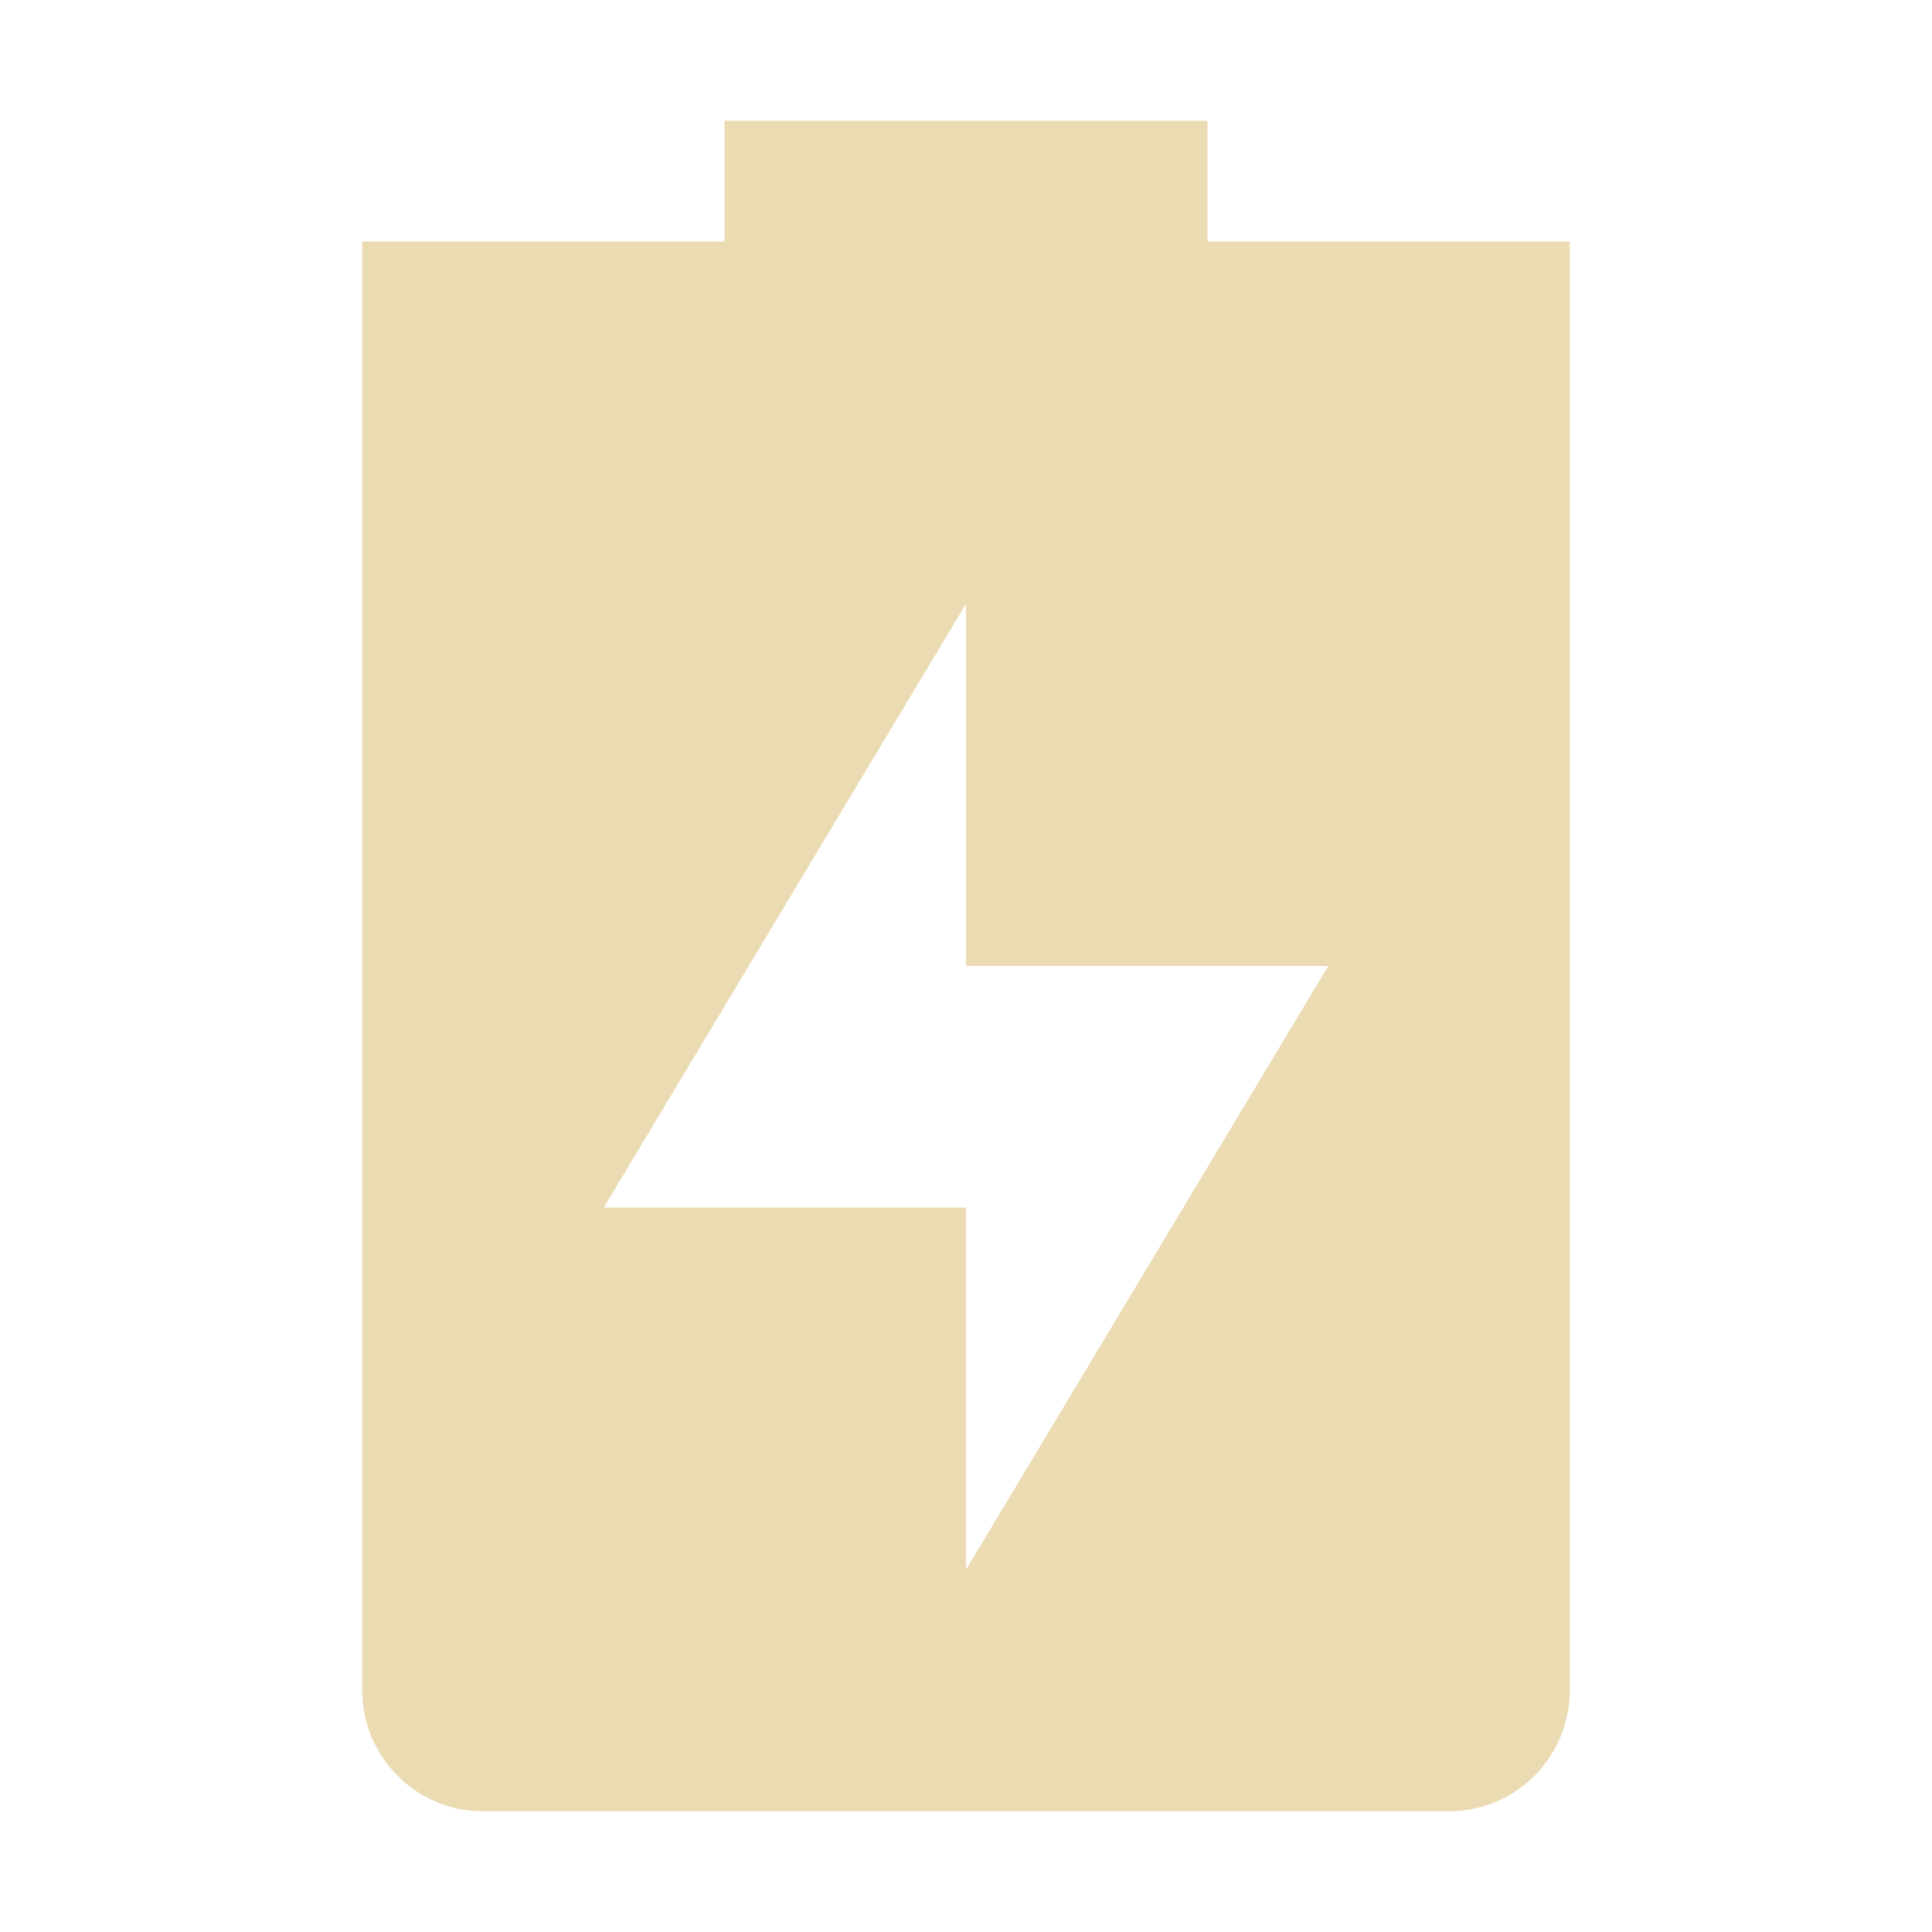
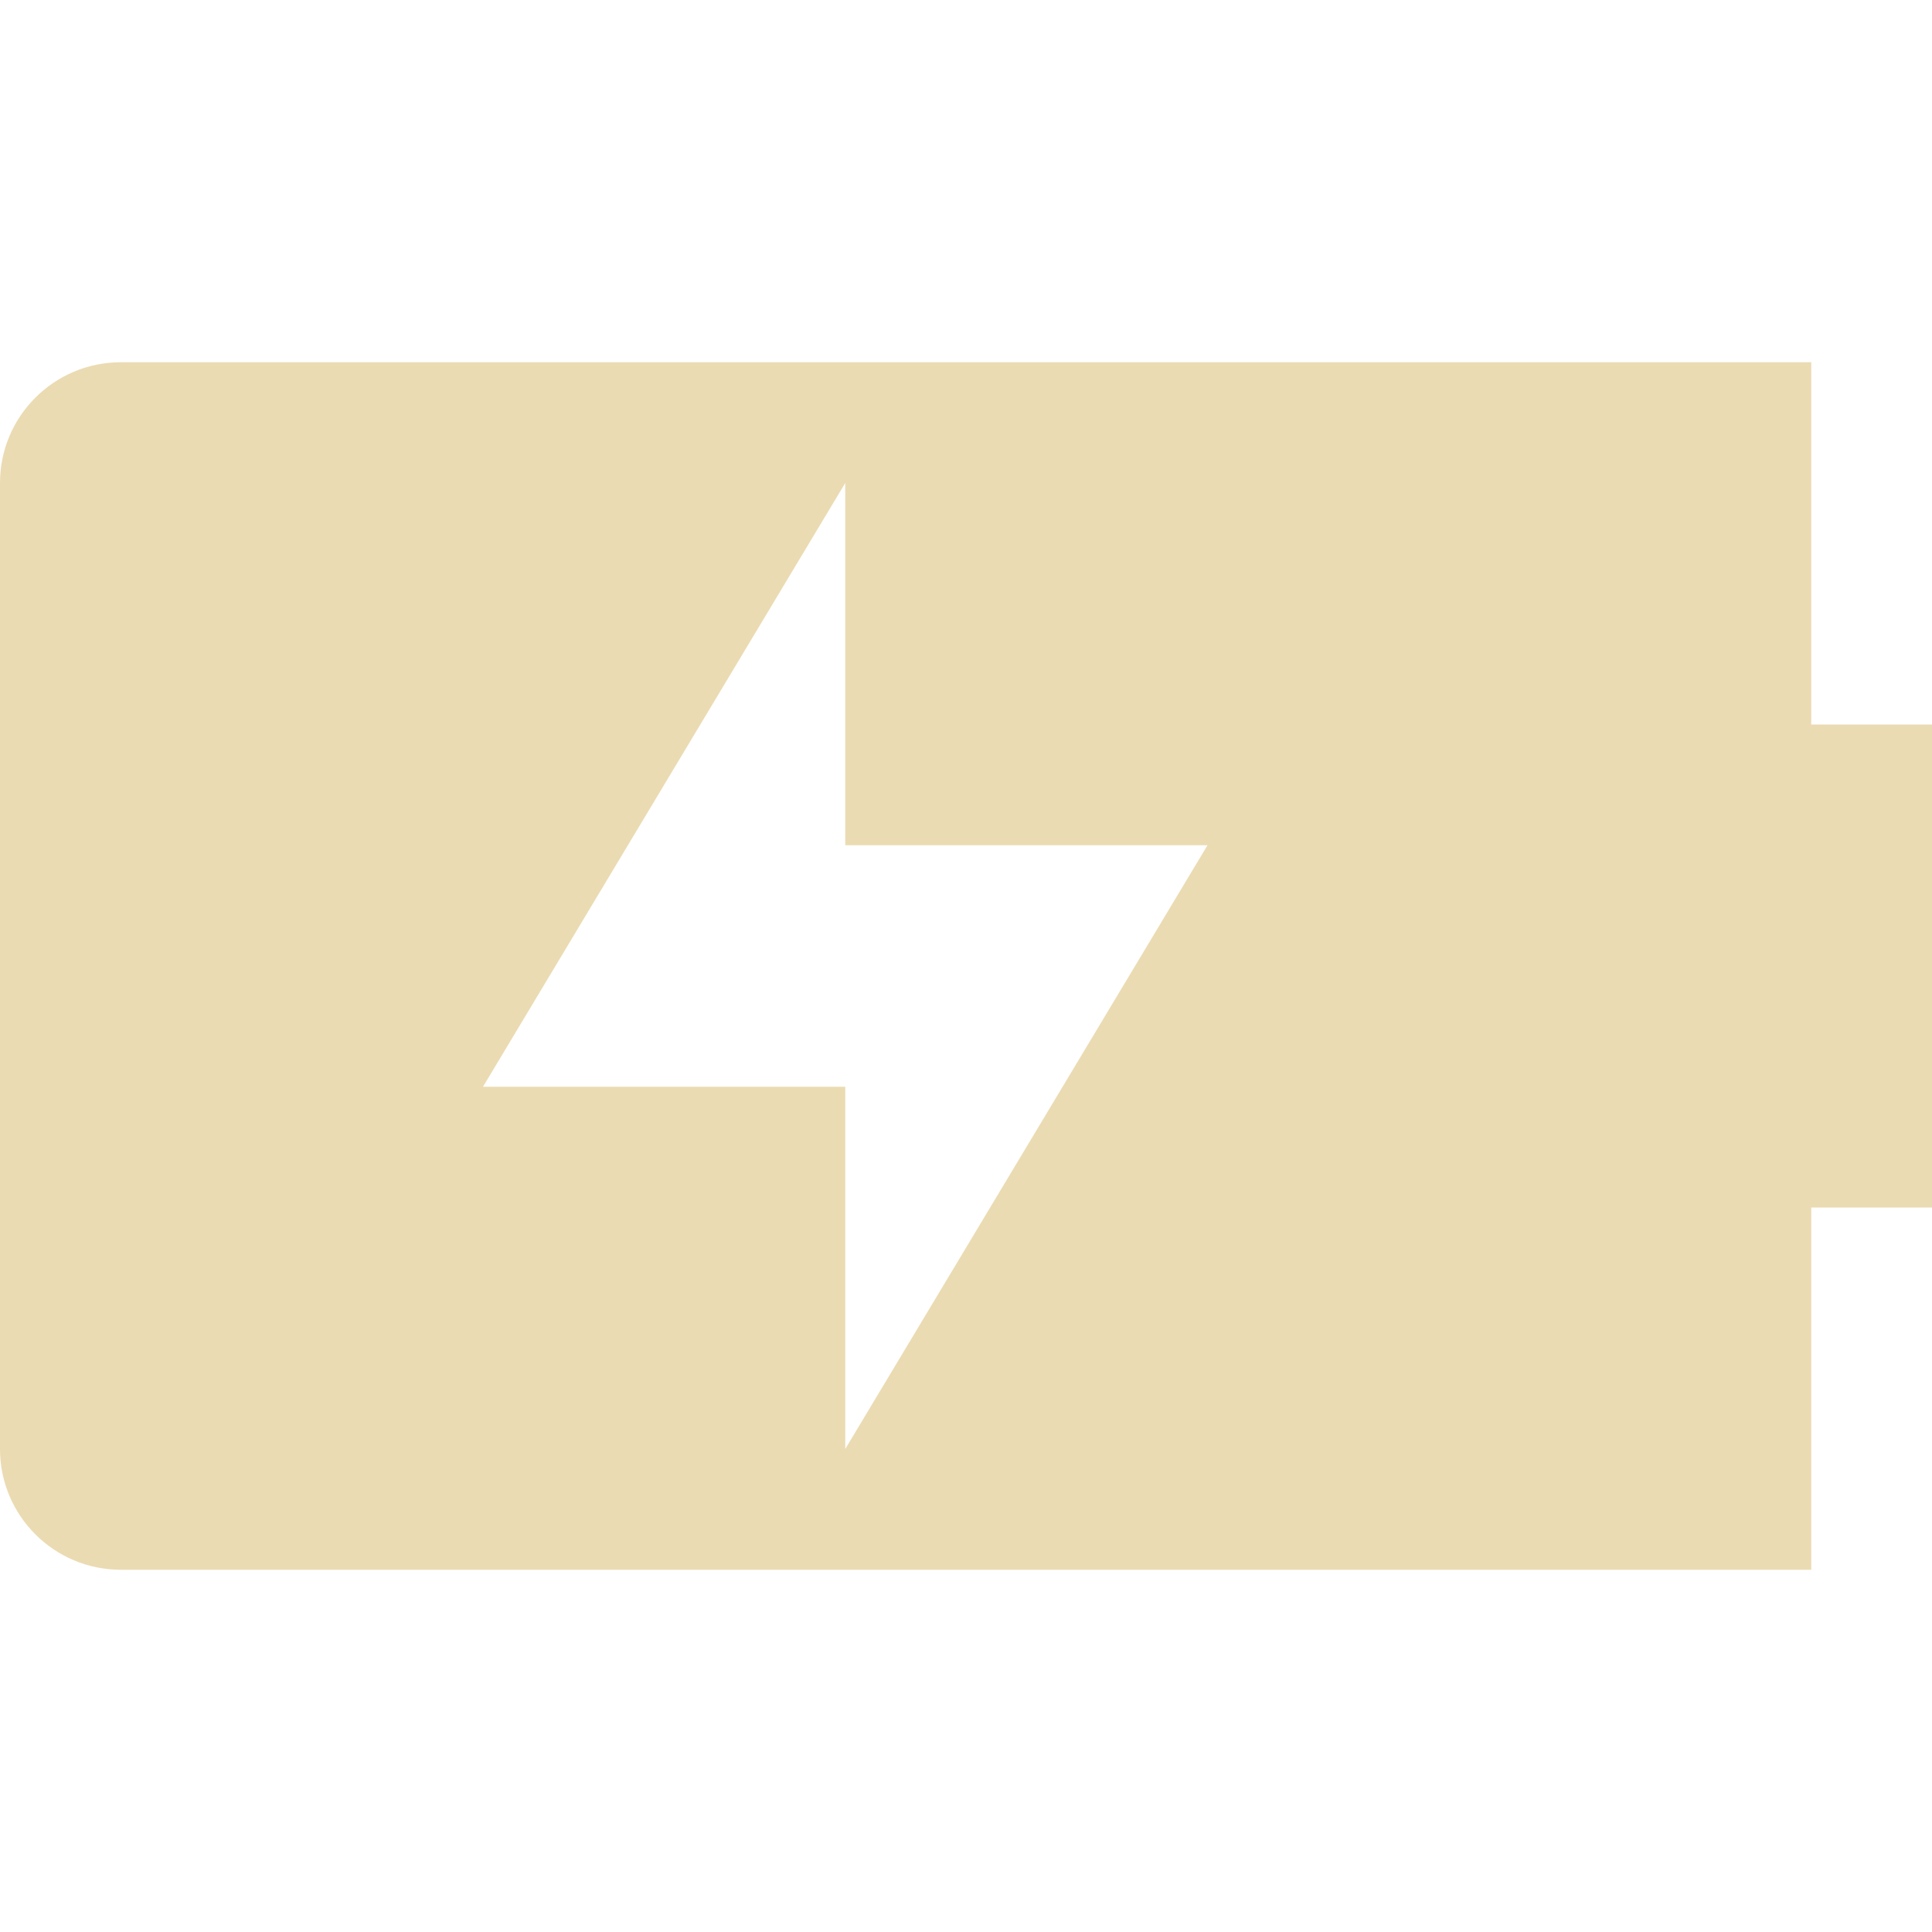
<svg xmlns="http://www.w3.org/2000/svg" width="16" height="16" version="1.1">
  <defs>
    <style id="current-color-scheme" type="text/css">.ColorScheme-Text { color:#ebdbb2; } .ColorScheme-Highlight { color:#458588; } .ColorScheme-NeutralText { color:#fe8019; } .ColorScheme-PositiveText { color:#689d6a; } .ColorScheme-NegativeText { color:#fb4934; }</style>
  </defs>
-   <path class="ColorScheme-Text" d="m6 1v1h-3v12c0 0.55 0.446 1 1 1h8c0.554 0 1-0.45 1-1v-12h-3v-1zm2 4v3h3l-3 5v-3h-3z" fill="currentColor" />
+   <path class="ColorScheme-Text" d="m1 3c-0.55 0-1 0.446-1 1v8c0 0.554 0.45 1 1 1h14v-3h1v-4h-1v-3zm6 1v3h3l-3 5v-3h-3z" fill="currentColor" />
</svg>
